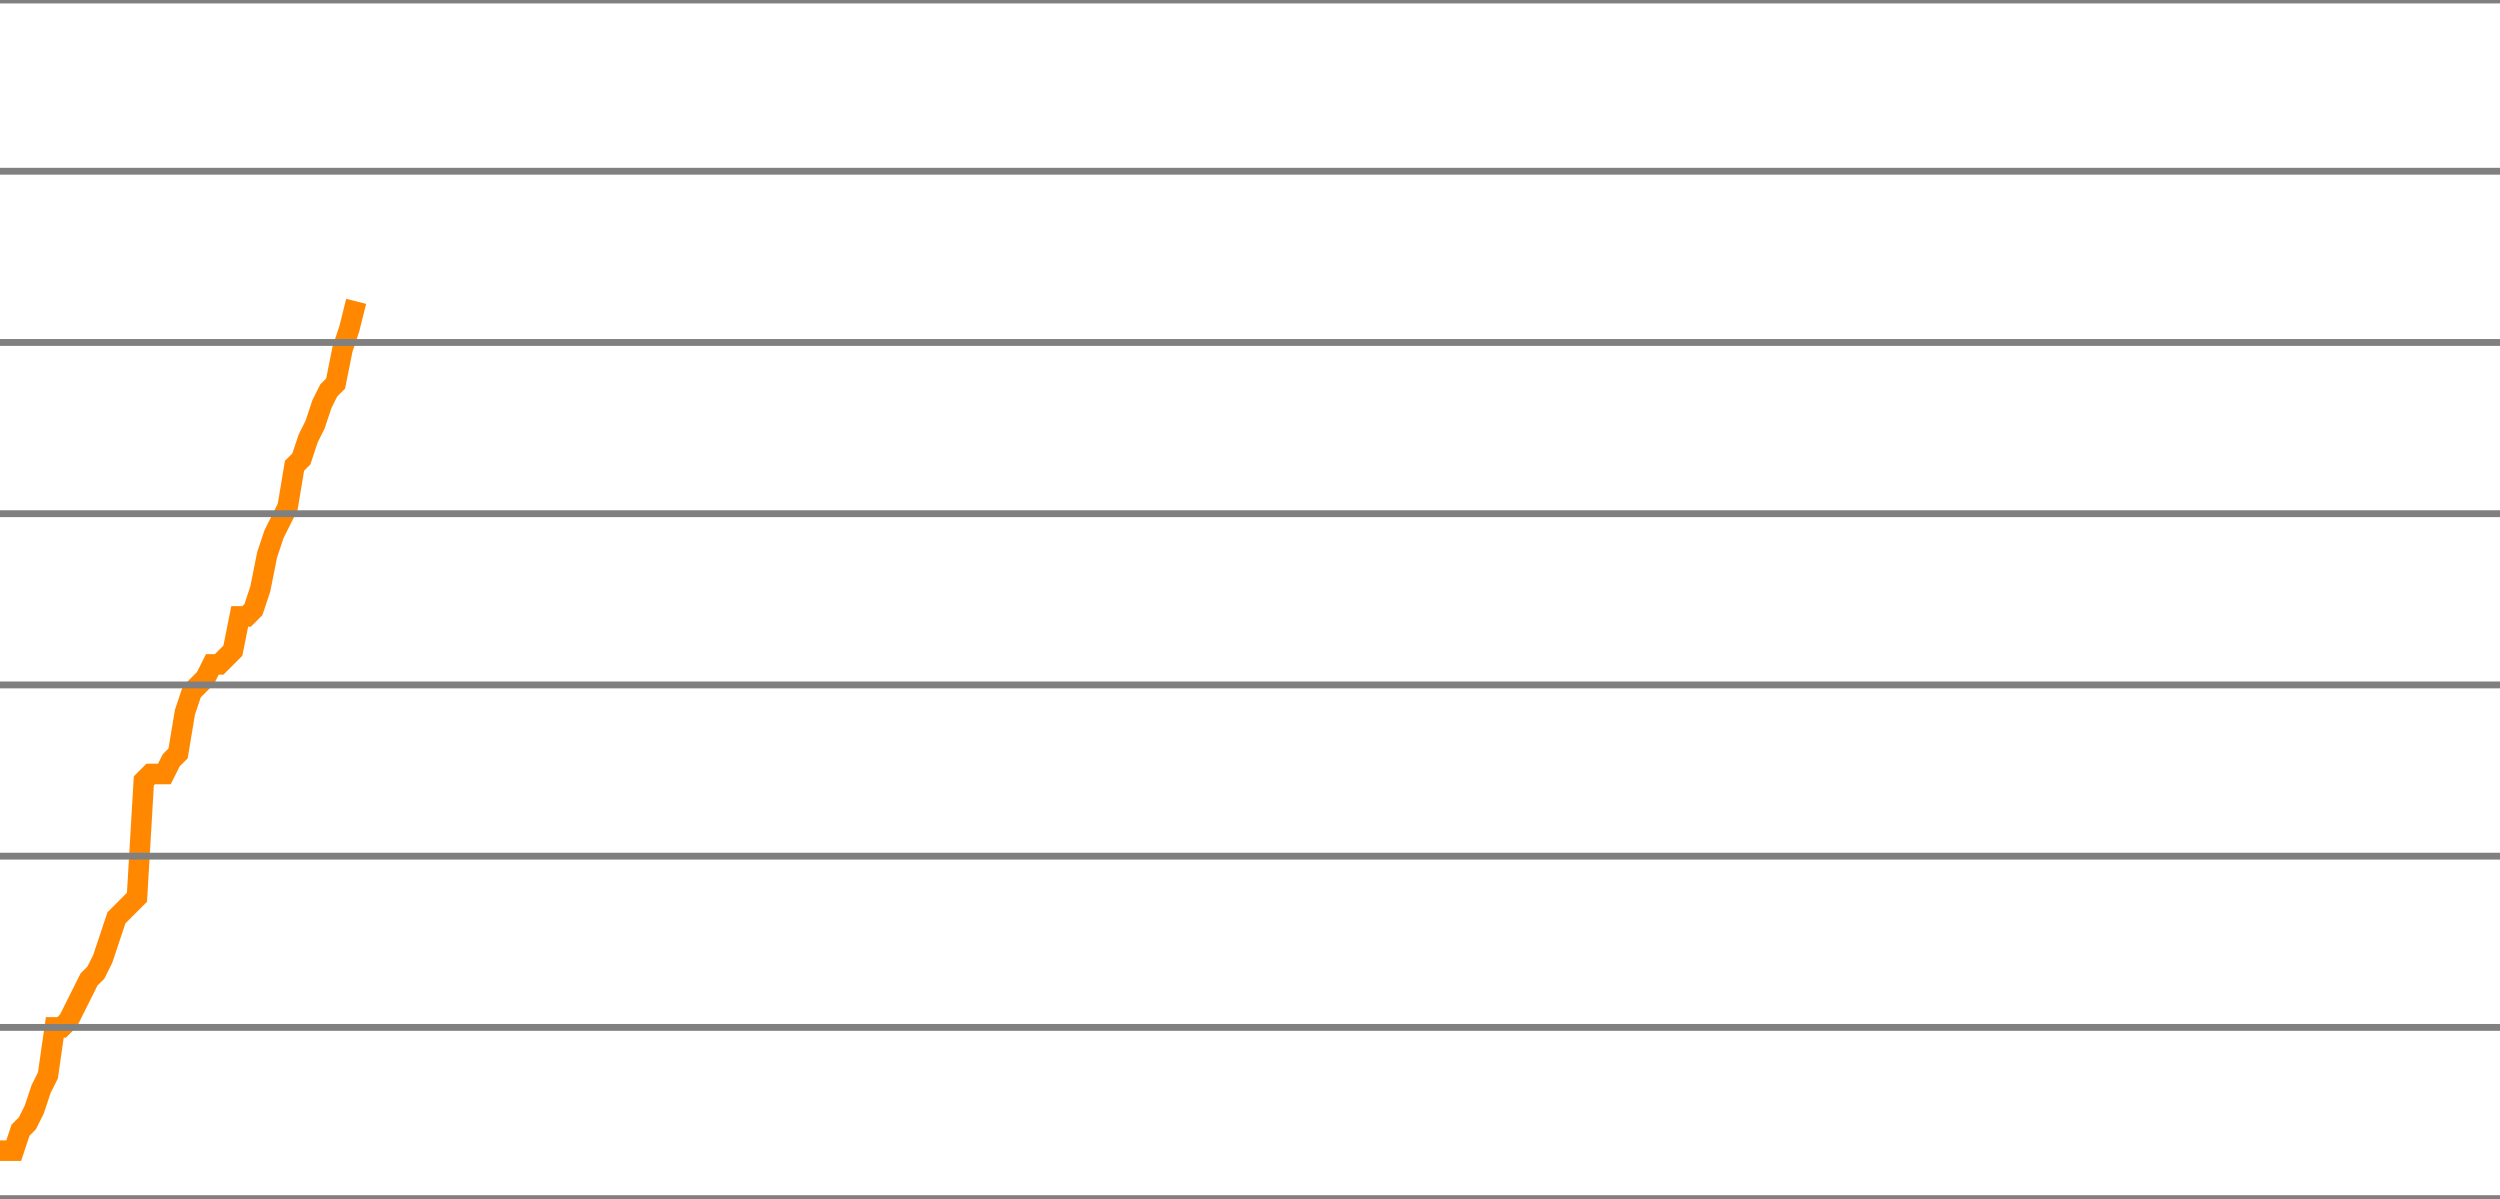
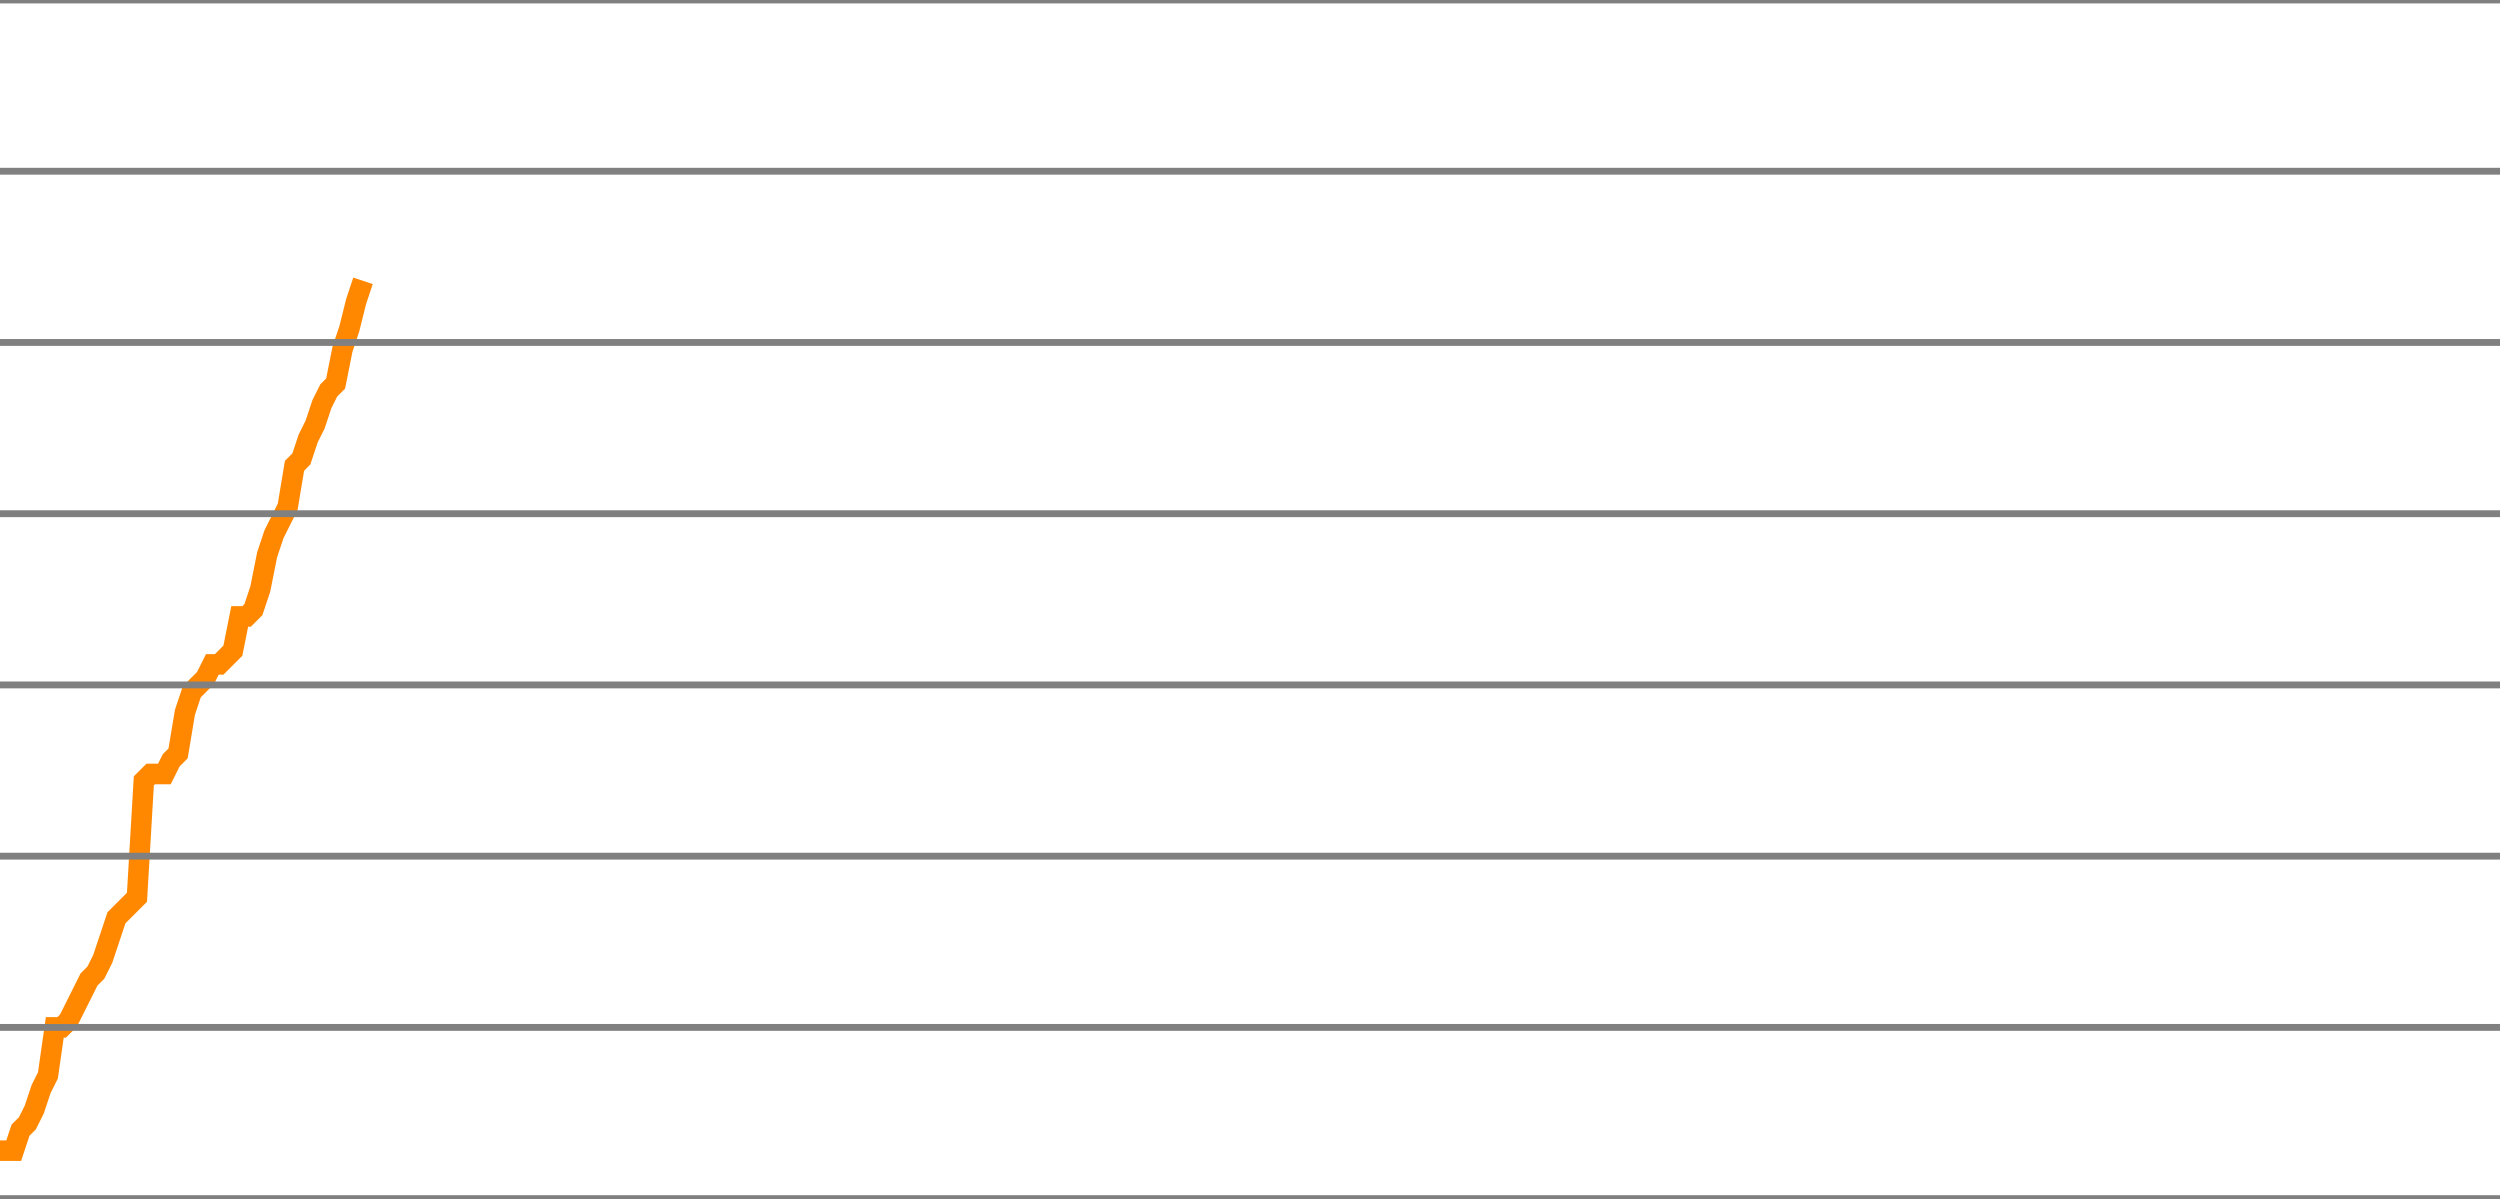
<svg xmlns="http://www.w3.org/2000/svg" version="1.1" style="background-color: #e6e6e6; width: 365px;" viewBox="0 -1650 365 175" preserveAspectRatio="none">
-   <polyline fill="none" stroke="#ff8800" stroke-width="3" points="0,-1482 1,-1482 2,-1482 3,-1485 4,-1486 5,-1488 6,-1491 7,-1493 8,-1500 9,-1500 10,-1501 11,-1503 12,-1505 13,-1507 14,-1508 15,-1510 16,-1513 17,-1516 18,-1517 19,-1518 20,-1519 21,-1536 22,-1537 23,-1537 24,-1537 25,-1539 26,-1540 27,-1546 28,-1549 29,-1550 30,-1551 31,-1553 32,-1553 33,-1554 34,-1555 35,-1560 36,-1560 37,-1561 38,-1564 39,-1569 40,-1572 41,-1574 42,-1576 43,-1582 44,-1583 45,-1586 46,-1588 47,-1591 48,-1593 49,-1594 50,-1599 51,-1602 52,-1606" />
+   <polyline fill="none" stroke="#ff8800" stroke-width="3" points="0,-1482 1,-1482 2,-1482 3,-1485 4,-1486 5,-1488 6,-1491 7,-1493 8,-1500 9,-1500 10,-1501 11,-1503 12,-1505 13,-1507 14,-1508 15,-1510 16,-1513 17,-1516 18,-1517 19,-1518 20,-1519 21,-1536 22,-1537 23,-1537 24,-1537 25,-1539 26,-1540 27,-1546 28,-1549 29,-1550 30,-1551 31,-1553 32,-1553 33,-1554 34,-1555 35,-1560 36,-1560 37,-1561 38,-1564 39,-1569 40,-1572 41,-1574 42,-1576 43,-1582 44,-1583 45,-1586 46,-1588 47,-1591 48,-1593 49,-1594 50,-1599 51,-1602 52,-1606 53,-1609" />
  <line x1="0" y1="0" x2="365" y2="0" style="stroke:grey;stroke-width:1" />
  <line x1="0" y1="-25" x2="365" y2="-25" style="stroke:grey;stroke-width:1" />
  <line x1="0" y1="-50" x2="365" y2="-50" style="stroke:grey;stroke-width:1" />
  <line x1="0" y1="-75" x2="365" y2="-75" style="stroke:grey;stroke-width:1" />
  <line x1="0" y1="-100" x2="365" y2="-100" style="stroke:grey;stroke-width:1" />
  <line x1="0" y1="-125" x2="365" y2="-125" style="stroke:grey;stroke-width:1" />
  <line x1="0" y1="-150" x2="365" y2="-150" style="stroke:grey;stroke-width:1" />
  <line x1="0" y1="-175" x2="365" y2="-175" style="stroke:grey;stroke-width:1" />
  <line x1="0" y1="-200" x2="365" y2="-200" style="stroke:grey;stroke-width:1" />
  <line x1="0" y1="-225" x2="365" y2="-225" style="stroke:grey;stroke-width:1" />
  <line x1="0" y1="-250" x2="365" y2="-250" style="stroke:grey;stroke-width:1" />
  <line x1="0" y1="-275" x2="365" y2="-275" style="stroke:grey;stroke-width:1" />
  <line x1="0" y1="-300" x2="365" y2="-300" style="stroke:grey;stroke-width:1" />
  <line x1="0" y1="-325" x2="365" y2="-325" style="stroke:grey;stroke-width:1" />
  <line x1="0" y1="-350" x2="365" y2="-350" style="stroke:grey;stroke-width:1" />
  <line x1="0" y1="-375" x2="365" y2="-375" style="stroke:grey;stroke-width:1" />
  <line x1="0" y1="-400" x2="365" y2="-400" style="stroke:grey;stroke-width:1" />
  <line x1="0" y1="-425" x2="365" y2="-425" style="stroke:grey;stroke-width:1" />
  <line x1="0" y1="-450" x2="365" y2="-450" style="stroke:grey;stroke-width:1" />
  <line x1="0" y1="-475" x2="365" y2="-475" style="stroke:grey;stroke-width:1" />
  <line x1="0" y1="-500" x2="365" y2="-500" style="stroke:grey;stroke-width:1" />
  <line x1="0" y1="-525" x2="365" y2="-525" style="stroke:grey;stroke-width:1" />
  <line x1="0" y1="-550" x2="365" y2="-550" style="stroke:grey;stroke-width:1" />
  <line x1="0" y1="-575" x2="365" y2="-575" style="stroke:grey;stroke-width:1" />
  <line x1="0" y1="-600" x2="365" y2="-600" style="stroke:grey;stroke-width:1" />
  <line x1="0" y1="-625" x2="365" y2="-625" style="stroke:grey;stroke-width:1" />
  <line x1="0" y1="-650" x2="365" y2="-650" style="stroke:grey;stroke-width:1" />
  <line x1="0" y1="-675" x2="365" y2="-675" style="stroke:grey;stroke-width:1" />
  <line x1="0" y1="-700" x2="365" y2="-700" style="stroke:grey;stroke-width:1" />
  <line x1="0" y1="-725" x2="365" y2="-725" style="stroke:grey;stroke-width:1" />
  <line x1="0" y1="-750" x2="365" y2="-750" style="stroke:grey;stroke-width:1" />
  <line x1="0" y1="-775" x2="365" y2="-775" style="stroke:grey;stroke-width:1" />
  <line x1="0" y1="-800" x2="365" y2="-800" style="stroke:grey;stroke-width:1" />
  <line x1="0" y1="-825" x2="365" y2="-825" style="stroke:grey;stroke-width:1" />
  <line x1="0" y1="-850" x2="365" y2="-850" style="stroke:grey;stroke-width:1" />
  <line x1="0" y1="-875" x2="365" y2="-875" style="stroke:grey;stroke-width:1" />
  <line x1="0" y1="-900" x2="365" y2="-900" style="stroke:grey;stroke-width:1" />
  <line x1="0" y1="-925" x2="365" y2="-925" style="stroke:grey;stroke-width:1" />
  <line x1="0" y1="-950" x2="365" y2="-950" style="stroke:grey;stroke-width:1" />
  <line x1="0" y1="-975" x2="365" y2="-975" style="stroke:grey;stroke-width:1" />
  <line x1="0" y1="-1000" x2="365" y2="-1000" style="stroke:grey;stroke-width:1" />
  <line x1="0" y1="-1025" x2="365" y2="-1025" style="stroke:grey;stroke-width:1" />
  <line x1="0" y1="-1050" x2="365" y2="-1050" style="stroke:grey;stroke-width:1" />
  <line x1="0" y1="-1075" x2="365" y2="-1075" style="stroke:grey;stroke-width:1" />
  <line x1="0" y1="-1100" x2="365" y2="-1100" style="stroke:grey;stroke-width:1" />
  <line x1="0" y1="-1125" x2="365" y2="-1125" style="stroke:grey;stroke-width:1" />
  <line x1="0" y1="-1150" x2="365" y2="-1150" style="stroke:grey;stroke-width:1" />
  <line x1="0" y1="-1175" x2="365" y2="-1175" style="stroke:grey;stroke-width:1" />
  <line x1="0" y1="-1200" x2="365" y2="-1200" style="stroke:grey;stroke-width:1" />
  <line x1="0" y1="-1225" x2="365" y2="-1225" style="stroke:grey;stroke-width:1" />
  <line x1="0" y1="-1250" x2="365" y2="-1250" style="stroke:grey;stroke-width:1" />
  <line x1="0" y1="-1275" x2="365" y2="-1275" style="stroke:grey;stroke-width:1" />
  <line x1="0" y1="-1300" x2="365" y2="-1300" style="stroke:grey;stroke-width:1" />
  <line x1="0" y1="-1325" x2="365" y2="-1325" style="stroke:grey;stroke-width:1" />
  <line x1="0" y1="-1350" x2="365" y2="-1350" style="stroke:grey;stroke-width:1" />
  <line x1="0" y1="-1375" x2="365" y2="-1375" style="stroke:grey;stroke-width:1" />
  <line x1="0" y1="-1400" x2="365" y2="-1400" style="stroke:grey;stroke-width:1" />
  <line x1="0" y1="-1425" x2="365" y2="-1425" style="stroke:grey;stroke-width:1" />
  <line x1="0" y1="-1450" x2="365" y2="-1450" style="stroke:grey;stroke-width:1" />
  <line x1="0" y1="-1475" x2="365" y2="-1475" style="stroke:grey;stroke-width:1" />
  <line x1="0" y1="-1500" x2="365" y2="-1500" style="stroke:grey;stroke-width:1" />
  <line x1="0" y1="-1525" x2="365" y2="-1525" style="stroke:grey;stroke-width:1" />
  <line x1="0" y1="-1550" x2="365" y2="-1550" style="stroke:grey;stroke-width:1" />
  <line x1="0" y1="-1575" x2="365" y2="-1575" style="stroke:grey;stroke-width:1" />
  <line x1="0" y1="-1600" x2="365" y2="-1600" style="stroke:grey;stroke-width:1" />
  <line x1="0" y1="-1625" x2="365" y2="-1625" style="stroke:grey;stroke-width:1" />
  <line x1="0" y1="-1650" x2="365" y2="-1650" style="stroke:grey;stroke-width:1" />
</svg>
